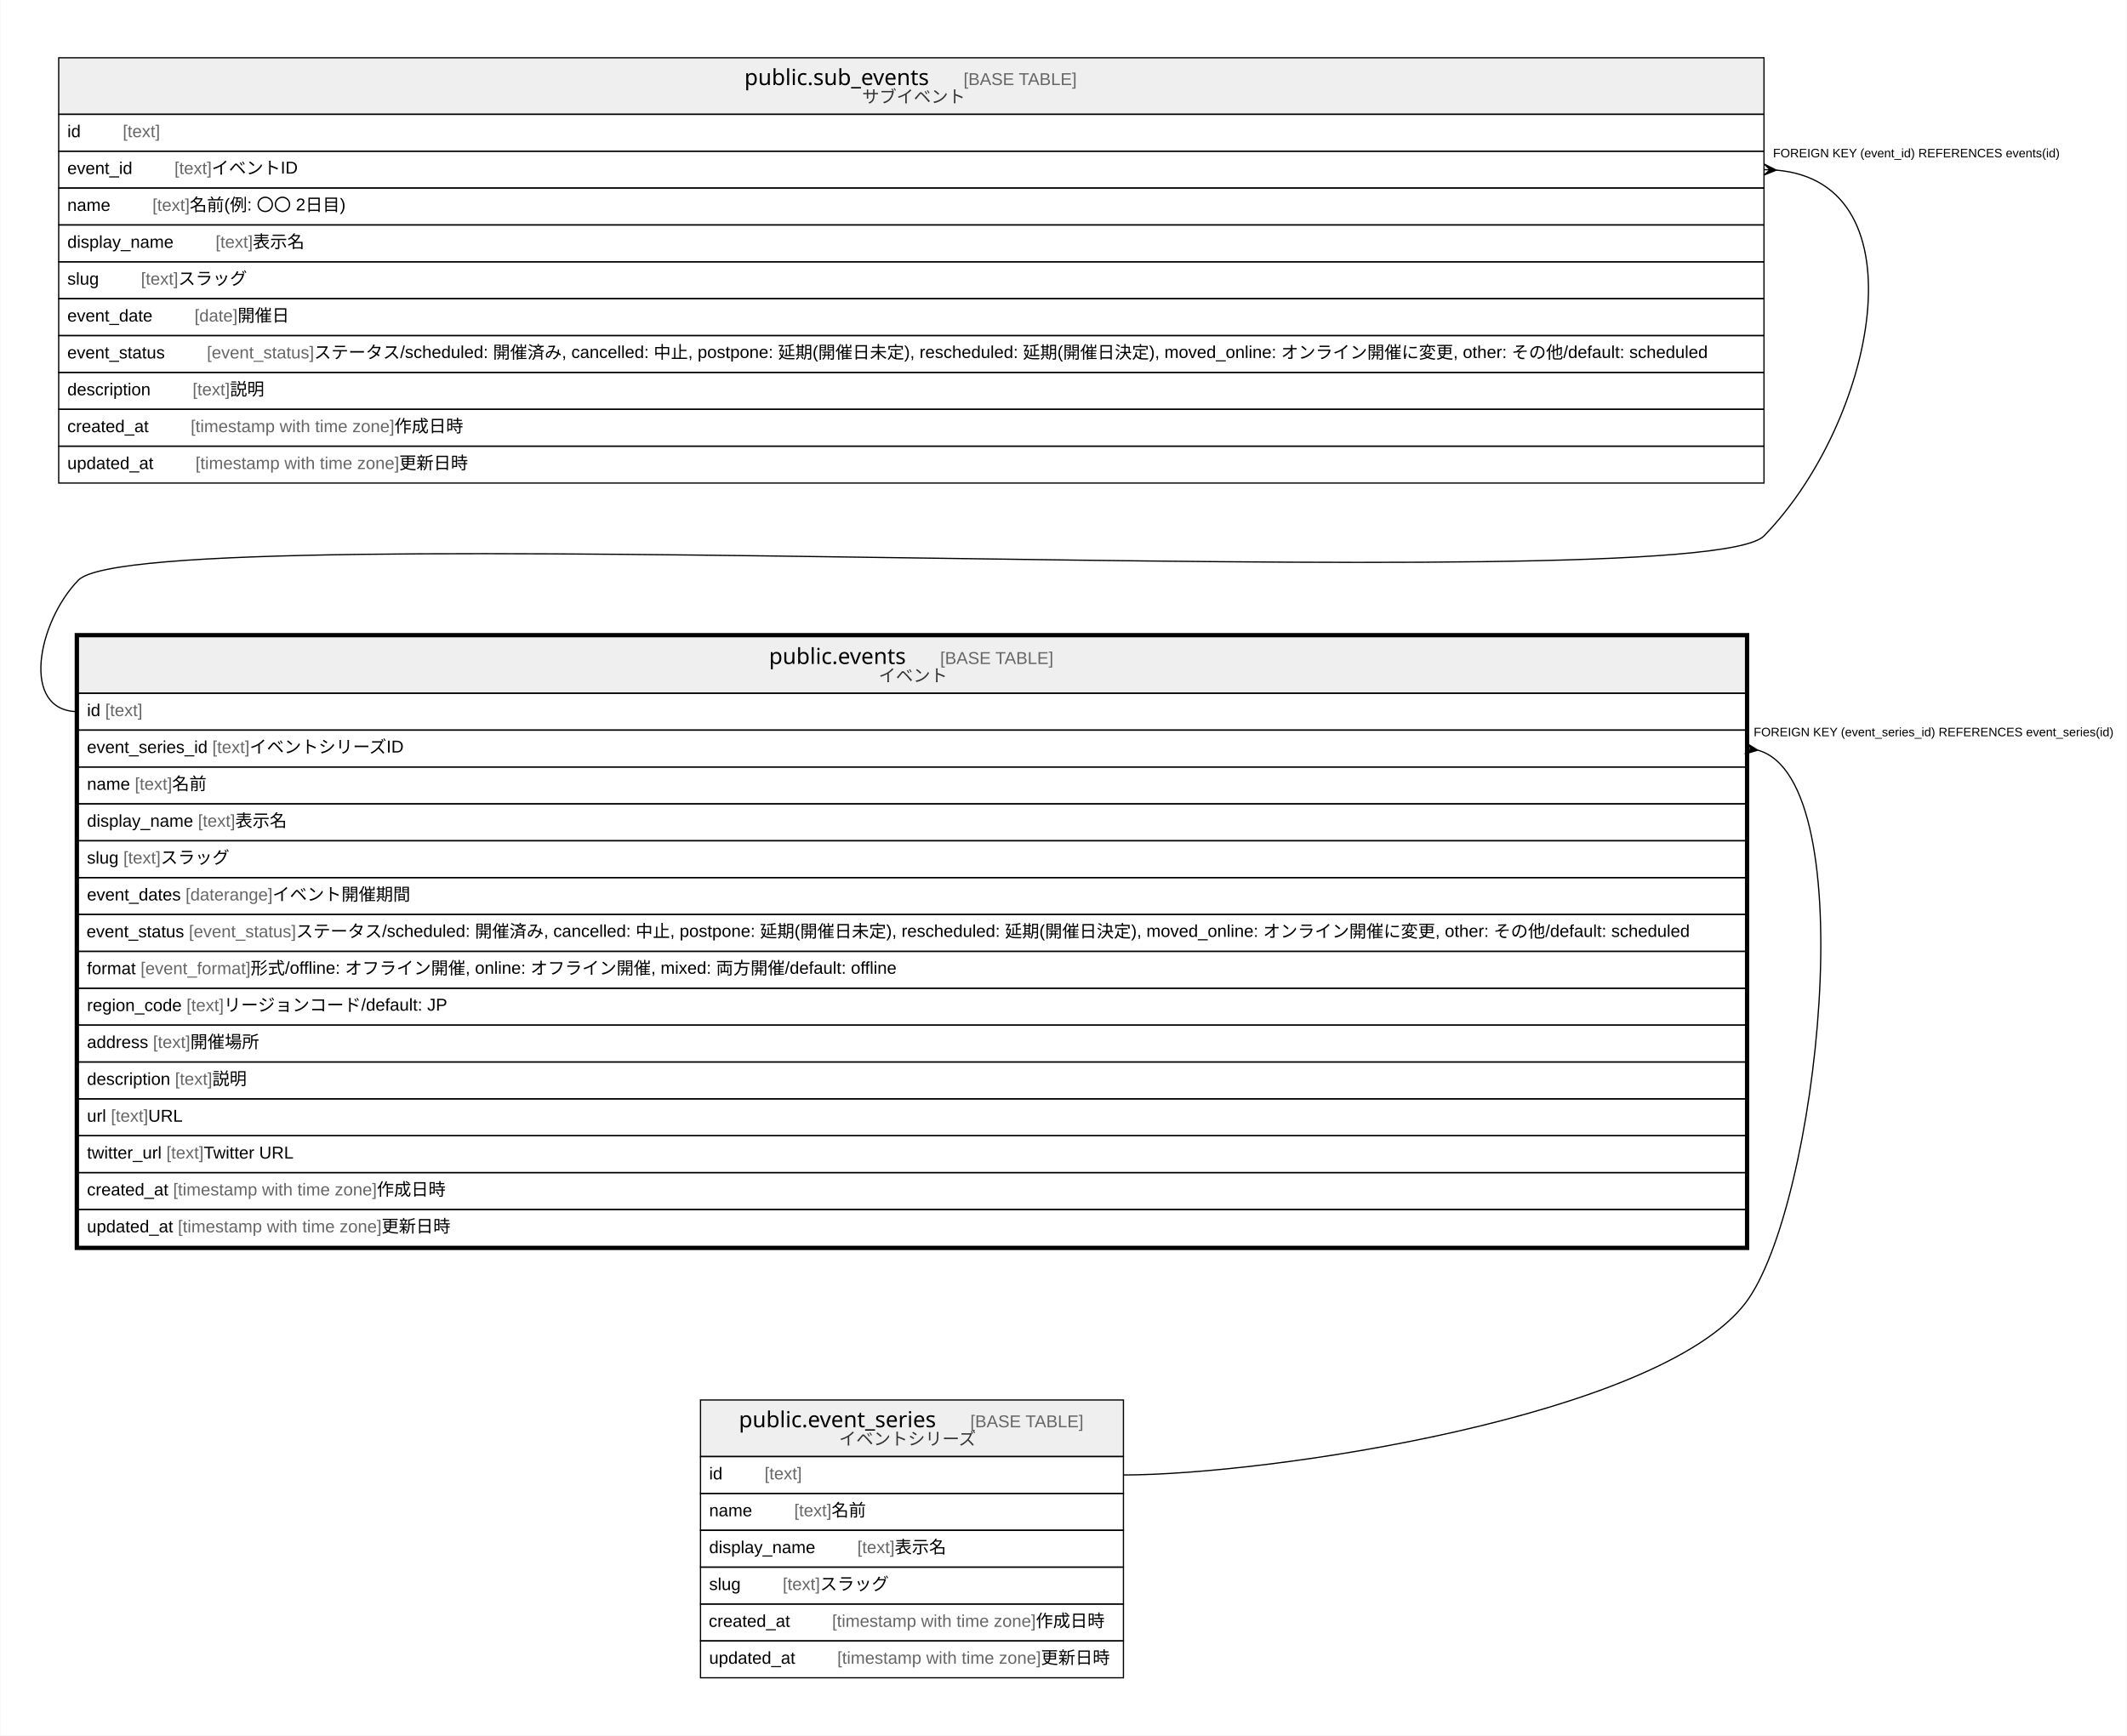
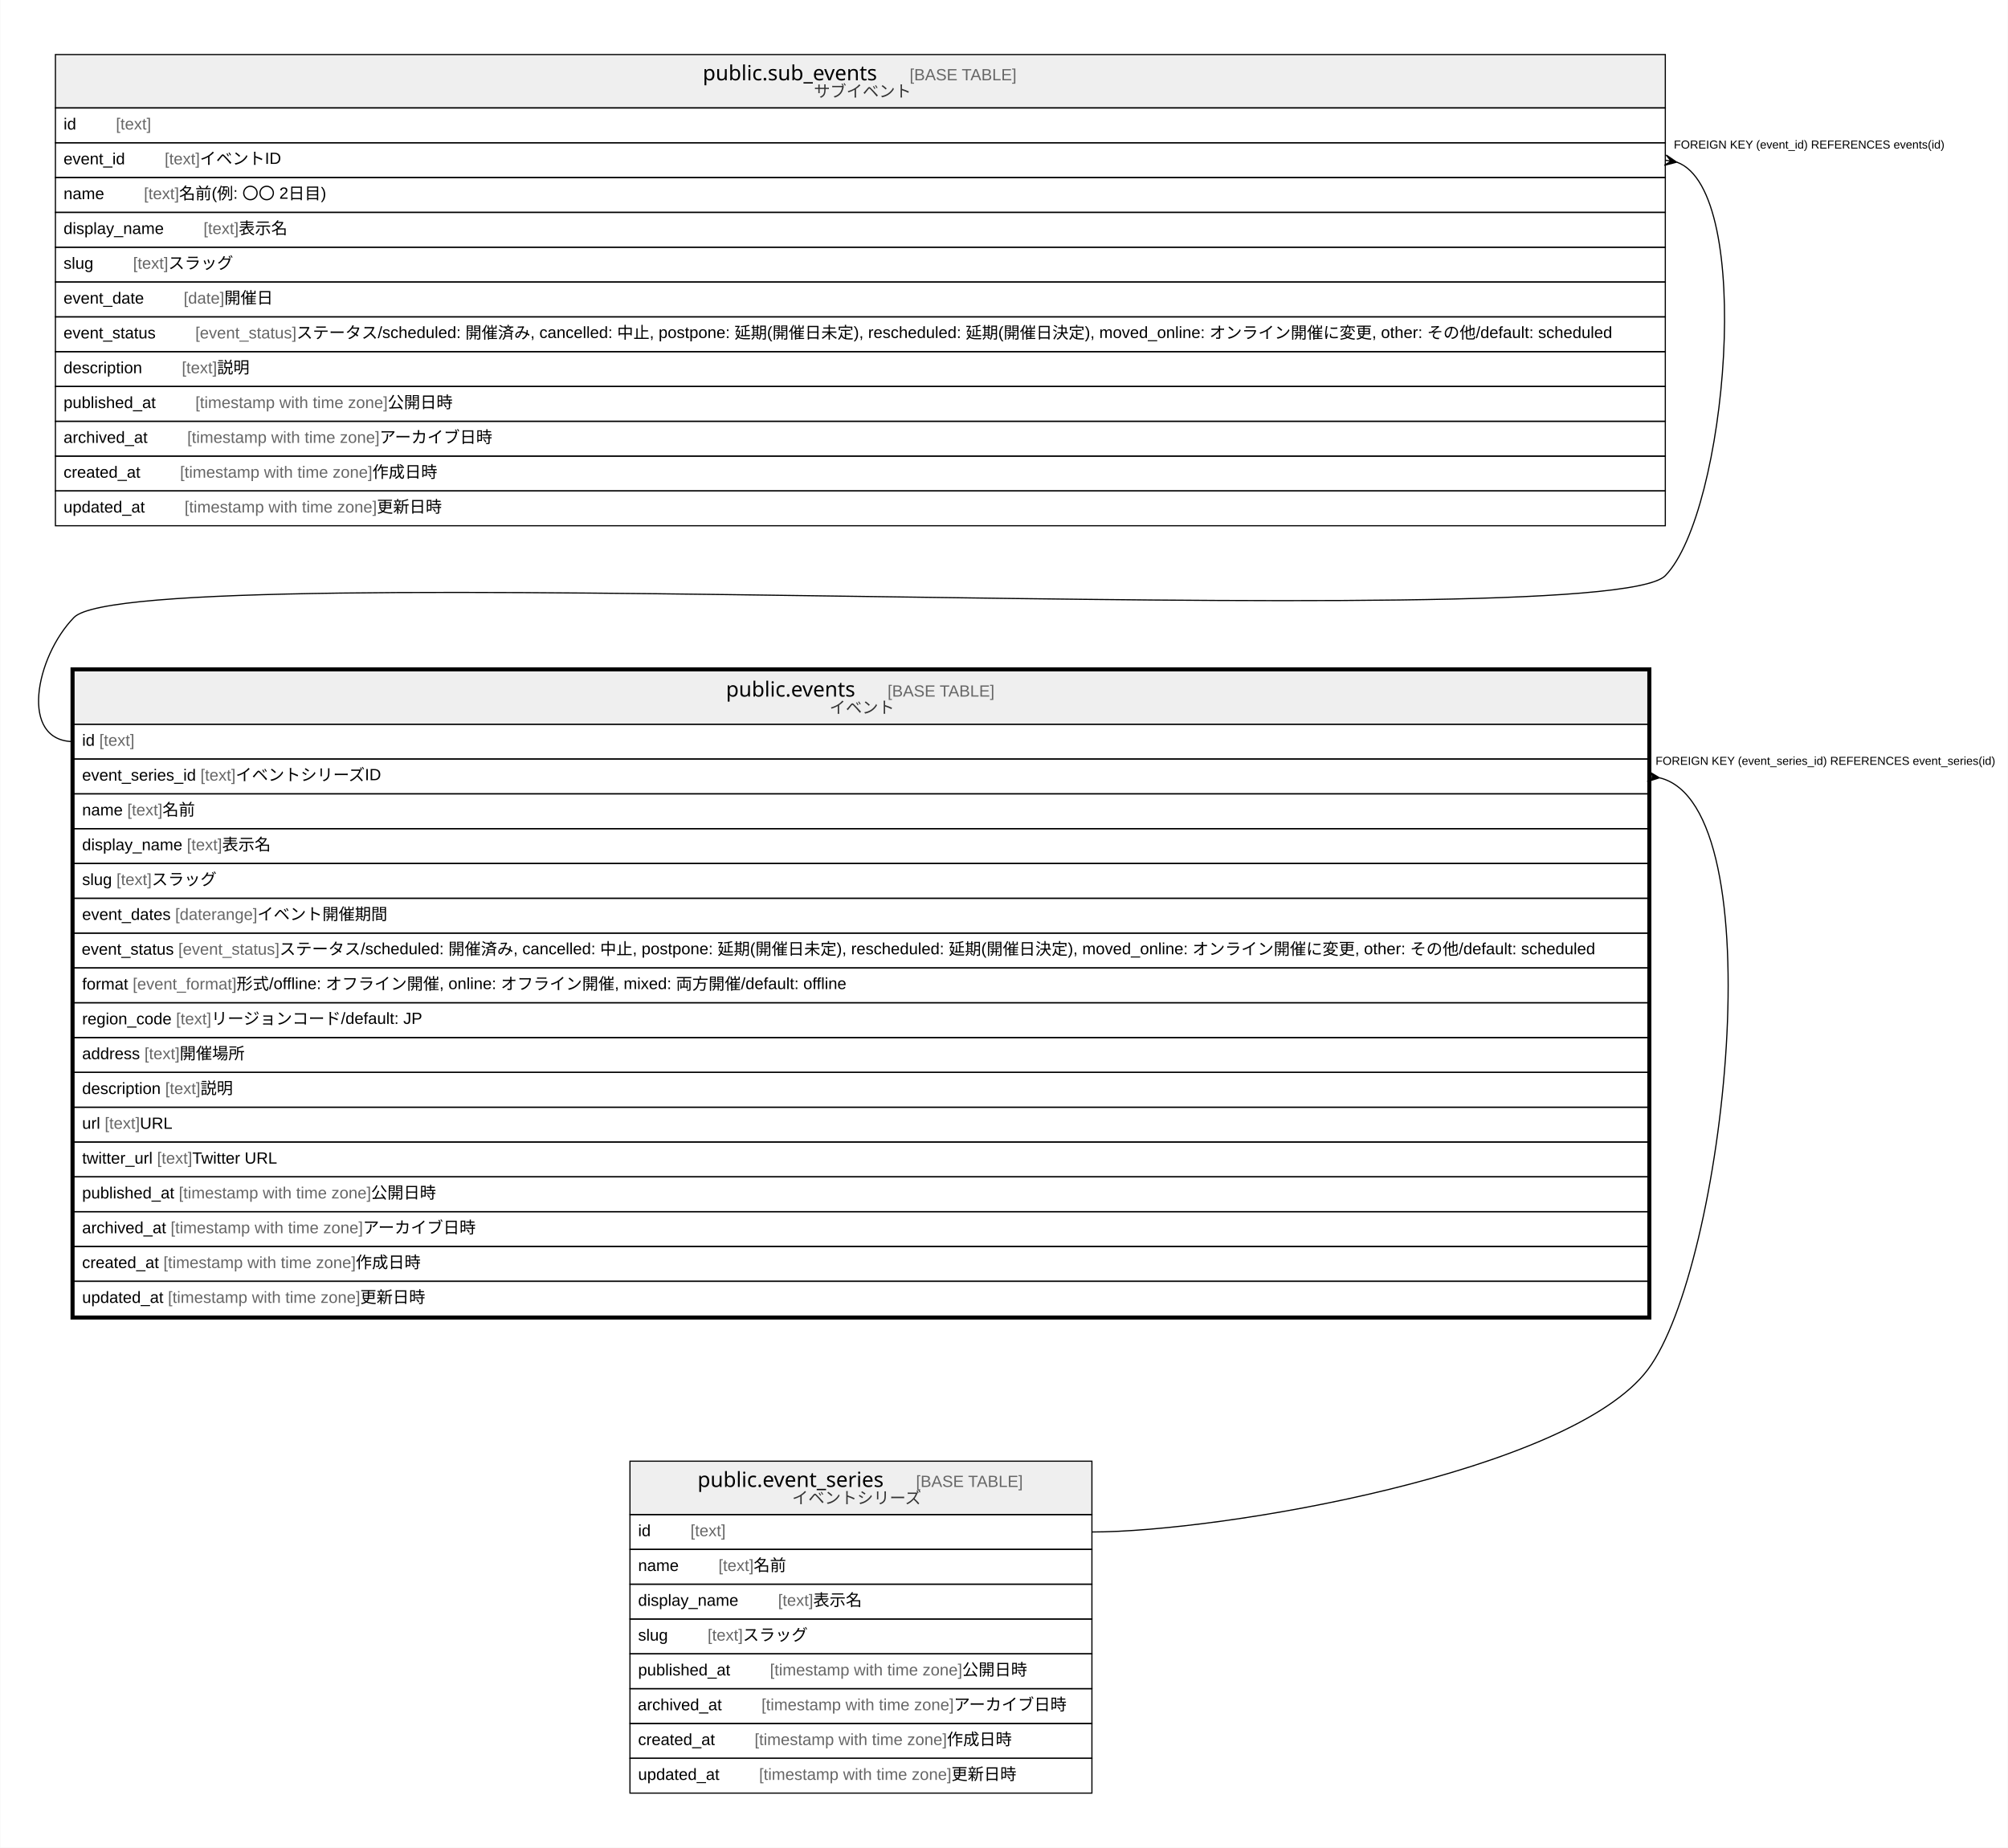
- <svg xmlns="http://www.w3.org/2000/svg" width="1730pt" height="1412pt" viewBox="0.00 0.00 1729.50 1412.00">
-   <g id="graph0" class="graph" transform="scale(1 1) rotate(0) translate(4 1408)">
-     <polygon fill="#ffffff" stroke="transparent" points="-4,4 -4,-1408 1725.5,-1408 1725.5,4 -4,4" />
+ <svg xmlns="http://www.w3.org/2000/svg" width="1730pt" height="1592pt" viewBox="0.00 0.00 1729.50 1592.00">
+   <g id="graph0" class="graph" transform="scale(1 1) rotate(0) translate(4 1588)">
+     <polygon fill="#ffffff" stroke="transparent" points="-4,4 -4,-1588 1725.5,-1588 1725.5,4 -4,4" />
    <g id="node1" class="node">
-       <polygon fill="#efefef" stroke="transparent" points="59.5,-844 59.5,-890 1415.5,-890 1415.5,-844 59.5,-844" />
-       <polygon fill="none" stroke="#000000" points="59.5,-844 59.5,-890 1415.5,-890 1415.5,-844 59.5,-844" />
-       <text text-anchor="start" x="621.201" y="-867.8" font-family="Arial Bold" font-size="18.00" fill="#000000">public.events</text>
-       <text text-anchor="start" x="726.231" y="-867.8" font-family="Arial" font-size="14.00" fill="#000000">    </text>
-       <text text-anchor="start" x="760.436" y="-867.8" font-family="Arial" font-size="14.00" fill="#666666">[BASE TABLE]</text>
-       <text text-anchor="start" x="710.411" y="-853.4" font-family="Arial" font-size="14.00" fill="#333333">イベント</text>
+       <polygon fill="#efefef" stroke="transparent" points="59.5,-964 59.5,-1010 1415.5,-1010 1415.5,-964 59.5,-964" />
+       <polygon fill="none" stroke="#000000" points="59.5,-964 59.5,-1010 1415.5,-1010 1415.5,-964 59.5,-964" />
+       <text text-anchor="start" x="621.201" y="-987.8" font-family="Arial Bold" font-size="18.00" fill="#000000">public.events</text>
+       <text text-anchor="start" x="726.231" y="-987.8" font-family="Arial" font-size="14.00" fill="#000000">    </text>
+       <text text-anchor="start" x="760.436" y="-987.8" font-family="Arial" font-size="14.00" fill="#666666">[BASE TABLE]</text>
+       <text text-anchor="start" x="710.411" y="-973.4" font-family="Arial" font-size="14.00" fill="#333333">イベント</text>
+       <polygon fill="none" stroke="#000000" points="59.5,-934 59.5,-964 1415.5,-964 1415.5,-934 59.5,-934" />
+       <text text-anchor="start" x="66.5" y="-945.4" font-family="Arial" font-size="14.00" fill="#000000">id </text>
+       <text text-anchor="start" x="81.28" y="-945.4" font-family="Arial" font-size="14.00" fill="#666666">[text]</text>
+       <polygon fill="none" stroke="#000000" points="59.5,-904 59.5,-934 1415.5,-934 1415.5,-904 59.5,-904" />
+       <text text-anchor="start" x="66.5" y="-915.4" font-family="Arial" font-size="14.00" fill="#000000">event_series_id </text>
+       <text text-anchor="start" x="168.416" y="-915.4" font-family="Arial" font-size="14.00" fill="#666666">[text]</text>
+       <text text-anchor="start" x="198.761" y="-915.4" font-family="Arial" font-size="14.00" fill="#000000"> イベントシリーズID</text>
+       <polygon fill="none" stroke="#000000" points="59.5,-874 59.5,-904 1415.5,-904 1415.5,-874 59.5,-874" />
+       <text text-anchor="start" x="66.5" y="-885.4" font-family="Arial" font-size="14.00" fill="#000000">name </text>
+       <text text-anchor="start" x="105.399" y="-885.4" font-family="Arial" font-size="14.00" fill="#666666">[text]</text>
+       <text text-anchor="start" x="135.744" y="-885.4" font-family="Arial" font-size="14.00" fill="#000000"> 名前</text>
+       <polygon fill="none" stroke="#000000" points="59.5,-844 59.5,-874 1415.5,-874 1415.5,-844 59.5,-844" />
+       <text text-anchor="start" x="66.5" y="-855.4" font-family="Arial" font-size="14.00" fill="#000000">display_name </text>
+       <text text-anchor="start" x="156.743" y="-855.4" font-family="Arial" font-size="14.00" fill="#666666">[text]</text>
+       <text text-anchor="start" x="187.088" y="-855.4" font-family="Arial" font-size="14.00" fill="#000000"> 表示名</text>
      <polygon fill="none" stroke="#000000" points="59.5,-814 59.5,-844 1415.5,-844 1415.5,-814 59.5,-814" />
-       <text text-anchor="start" x="66.5" y="-825.4" font-family="Arial" font-size="14.00" fill="#000000">id </text>
-       <text text-anchor="start" x="81.28" y="-825.4" font-family="Arial" font-size="14.00" fill="#666666">[text]</text>
+       <text text-anchor="start" x="66.5" y="-825.4" font-family="Arial" font-size="14.00" fill="#000000">slug </text>
+       <text text-anchor="start" x="96.062" y="-825.4" font-family="Arial" font-size="14.00" fill="#666666">[text]</text>
+       <text text-anchor="start" x="126.407" y="-825.4" font-family="Arial" font-size="14.00" fill="#000000"> スラッグ</text>
      <polygon fill="none" stroke="#000000" points="59.5,-784 59.5,-814 1415.5,-814 1415.5,-784 59.5,-784" />
-       <text text-anchor="start" x="66.5" y="-795.4" font-family="Arial" font-size="14.00" fill="#000000">event_series_id </text>
-       <text text-anchor="start" x="168.416" y="-795.4" font-family="Arial" font-size="14.00" fill="#666666">[text]</text>
-       <text text-anchor="start" x="198.761" y="-795.4" font-family="Arial" font-size="14.00" fill="#000000"> イベントシリーズID</text>
+       <text text-anchor="start" x="66.5" y="-795.4" font-family="Arial" font-size="14.00" fill="#000000">event_dates </text>
+       <text text-anchor="start" x="146.65" y="-795.4" font-family="Arial" font-size="14.00" fill="#666666">[daterange]</text>
+       <text text-anchor="start" x="217.461" y="-795.4" font-family="Arial" font-size="14.00" fill="#000000"> イベント開催期間</text>
      <polygon fill="none" stroke="#000000" points="59.5,-754 59.5,-784 1415.5,-784 1415.5,-754 59.5,-754" />
-       <text text-anchor="start" x="66.5" y="-765.4" font-family="Arial" font-size="14.00" fill="#000000">name </text>
-       <text text-anchor="start" x="105.399" y="-765.4" font-family="Arial" font-size="14.00" fill="#666666">[text]</text>
-       <text text-anchor="start" x="135.744" y="-765.4" font-family="Arial" font-size="14.00" fill="#000000"> 名前</text>
+       <text text-anchor="start" x="66.11" y="-765.4" font-family="Arial" font-size="14.00" fill="#000000">event_status </text>
+       <text text-anchor="start" x="149.368" y="-765.4" font-family="Arial" font-size="14.00" fill="#666666">[event_status]</text>
+       <text text-anchor="start" x="236.517" y="-765.4" font-family="Arial" font-size="14.00" fill="#000000"> ステータス/scheduled: 開催済み, cancelled: 中止, postpone: 延期(開催日未定), rescheduled: 延期(開催日決定), moved_online: オンライン開催に変更, other: その他/default: scheduled</text>
      <polygon fill="none" stroke="#000000" points="59.5,-724 59.5,-754 1415.5,-754 1415.5,-724 59.5,-724" />
-       <text text-anchor="start" x="66.5" y="-735.4" font-family="Arial" font-size="14.00" fill="#000000">display_name </text>
-       <text text-anchor="start" x="156.743" y="-735.4" font-family="Arial" font-size="14.00" fill="#666666">[text]</text>
-       <text text-anchor="start" x="187.088" y="-735.4" font-family="Arial" font-size="14.00" fill="#000000"> 表示名</text>
+       <text text-anchor="start" x="66.5" y="-735.4" font-family="Arial" font-size="14.00" fill="#000000">format </text>
+       <text text-anchor="start" x="110.058" y="-735.4" font-family="Arial" font-size="14.00" fill="#666666">[event_format]</text>
+       <text text-anchor="start" x="199.528" y="-735.4" font-family="Arial" font-size="14.00" fill="#000000"> 形式/offline: オフライン開催, online: オフライン開催, mixed: 両方開催/default: offline</text>
      <polygon fill="none" stroke="#000000" points="59.5,-694 59.5,-724 1415.5,-724 1415.5,-694 59.5,-694" />
-       <text text-anchor="start" x="66.5" y="-705.4" font-family="Arial" font-size="14.00" fill="#000000">slug </text>
-       <text text-anchor="start" x="96.062" y="-705.4" font-family="Arial" font-size="14.00" fill="#666666">[text]</text>
-       <text text-anchor="start" x="126.407" y="-705.4" font-family="Arial" font-size="14.00" fill="#000000"> スラッグ</text>
+       <text text-anchor="start" x="66.5" y="-705.4" font-family="Arial" font-size="14.00" fill="#000000">region_code </text>
+       <text text-anchor="start" x="147.419" y="-705.4" font-family="Arial" font-size="14.00" fill="#666666">[text]</text>
+       <text text-anchor="start" x="177.764" y="-705.4" font-family="Arial" font-size="14.00" fill="#000000"> リージョンコード/default: JP</text>
      <polygon fill="none" stroke="#000000" points="59.5,-664 59.5,-694 1415.5,-694 1415.5,-664 59.5,-664" />
-       <text text-anchor="start" x="66.5" y="-675.4" font-family="Arial" font-size="14.00" fill="#000000">event_dates </text>
-       <text text-anchor="start" x="146.65" y="-675.4" font-family="Arial" font-size="14.00" fill="#666666">[daterange]</text>
-       <text text-anchor="start" x="217.461" y="-675.4" font-family="Arial" font-size="14.00" fill="#000000"> イベント開催期間</text>
+       <text text-anchor="start" x="66.5" y="-675.4" font-family="Arial" font-size="14.00" fill="#000000">address </text>
+       <text text-anchor="start" x="120.182" y="-675.4" font-family="Arial" font-size="14.00" fill="#666666">[text]</text>
+       <text text-anchor="start" x="150.527" y="-675.4" font-family="Arial" font-size="14.00" fill="#000000"> 開催場所</text>
      <polygon fill="none" stroke="#000000" points="59.5,-634 59.5,-664 1415.5,-664 1415.5,-634 59.5,-634" />
-       <text text-anchor="start" x="66.11" y="-645.4" font-family="Arial" font-size="14.00" fill="#000000">event_status </text>
-       <text text-anchor="start" x="149.368" y="-645.4" font-family="Arial" font-size="14.00" fill="#666666">[event_status]</text>
-       <text text-anchor="start" x="236.517" y="-645.4" font-family="Arial" font-size="14.00" fill="#000000"> ステータス/scheduled: 開催済み, cancelled: 中止, postpone: 延期(開催日未定), rescheduled: 延期(開催日決定), moved_online: オンライン開催に変更, other: その他/default: scheduled</text>
+       <text text-anchor="start" x="66.5" y="-645.4" font-family="Arial" font-size="14.00" fill="#000000">description </text>
+       <text text-anchor="start" x="138.068" y="-645.4" font-family="Arial" font-size="14.00" fill="#666666">[text]</text>
+       <text text-anchor="start" x="168.413" y="-645.4" font-family="Arial" font-size="14.00" fill="#000000"> 説明</text>
      <polygon fill="none" stroke="#000000" points="59.5,-604 59.5,-634 1415.5,-634 1415.5,-604 59.5,-604" />
-       <text text-anchor="start" x="66.5" y="-615.4" font-family="Arial" font-size="14.00" fill="#000000">format </text>
-       <text text-anchor="start" x="110.058" y="-615.4" font-family="Arial" font-size="14.00" fill="#666666">[event_format]</text>
-       <text text-anchor="start" x="199.528" y="-615.4" font-family="Arial" font-size="14.00" fill="#000000"> 形式/offline: オフライン開催, online: オフライン開催, mixed: 両方開催/default: offline</text>
+       <text text-anchor="start" x="66.5" y="-615.4" font-family="Arial" font-size="14.00" fill="#000000">url </text>
+       <text text-anchor="start" x="85.94" y="-615.4" font-family="Arial" font-size="14.00" fill="#666666">[text]</text>
+       <text text-anchor="start" x="116.285" y="-615.4" font-family="Arial" font-size="14.00" fill="#000000"> URL</text>
      <polygon fill="none" stroke="#000000" points="59.5,-574 59.5,-604 1415.5,-604 1415.5,-574 59.5,-574" />
-       <text text-anchor="start" x="66.5" y="-585.4" font-family="Arial" font-size="14.00" fill="#000000">region_code </text>
-       <text text-anchor="start" x="147.419" y="-585.4" font-family="Arial" font-size="14.00" fill="#666666">[text]</text>
-       <text text-anchor="start" x="177.764" y="-585.4" font-family="Arial" font-size="14.00" fill="#000000"> リージョンコード/default: JP</text>
+       <text text-anchor="start" x="66.5" y="-585.4" font-family="Arial" font-size="14.00" fill="#000000">twitter_url </text>
+       <text text-anchor="start" x="131.051" y="-585.4" font-family="Arial" font-size="14.00" fill="#666666">[text]</text>
+       <text text-anchor="start" x="161.396" y="-585.4" font-family="Arial" font-size="14.00" fill="#000000"> Twitter URL</text>
      <polygon fill="none" stroke="#000000" points="59.5,-544 59.5,-574 1415.5,-574 1415.5,-544 59.5,-544" />
-       <text text-anchor="start" x="66.5" y="-555.4" font-family="Arial" font-size="14.00" fill="#000000">address </text>
-       <text text-anchor="start" x="120.182" y="-555.4" font-family="Arial" font-size="14.00" fill="#666666">[text]</text>
-       <text text-anchor="start" x="150.527" y="-555.4" font-family="Arial" font-size="14.00" fill="#000000"> 開催場所</text>
+       <text text-anchor="start" x="66.5" y="-555.4" font-family="Arial" font-size="14.00" fill="#000000">published_at </text>
+       <text text-anchor="start" x="149.755" y="-555.4" font-family="Arial" font-size="14.00" fill="#666666">[timestamp with time zone]</text>
+       <text text-anchor="start" x="315.44" y="-555.4" font-family="Arial" font-size="14.00" fill="#000000"> 公開日時</text>
      <polygon fill="none" stroke="#000000" points="59.5,-514 59.5,-544 1415.5,-544 1415.5,-514 59.5,-514" />
-       <text text-anchor="start" x="66.5" y="-525.4" font-family="Arial" font-size="14.00" fill="#000000">description </text>
-       <text text-anchor="start" x="138.068" y="-525.4" font-family="Arial" font-size="14.00" fill="#666666">[text]</text>
-       <text text-anchor="start" x="168.413" y="-525.4" font-family="Arial" font-size="14.00" fill="#000000"> 説明</text>
+       <text text-anchor="start" x="66.5" y="-525.4" font-family="Arial" font-size="14.00" fill="#000000">archived_at </text>
+       <text text-anchor="start" x="142.744" y="-525.4" font-family="Arial" font-size="14.00" fill="#666666">[timestamp with time zone]</text>
+       <text text-anchor="start" x="308.428" y="-525.4" font-family="Arial" font-size="14.00" fill="#000000"> アーカイブ日時</text>
      <polygon fill="none" stroke="#000000" points="59.5,-484 59.5,-514 1415.5,-514 1415.5,-484 59.5,-484" />
-       <text text-anchor="start" x="66.5" y="-495.4" font-family="Arial" font-size="14.00" fill="#000000">url </text>
-       <text text-anchor="start" x="85.94" y="-495.4" font-family="Arial" font-size="14.00" fill="#666666">[text]</text>
-       <text text-anchor="start" x="116.285" y="-495.4" font-family="Arial" font-size="14.00" fill="#000000"> URL</text>
+       <text text-anchor="start" x="66.5" y="-495.4" font-family="Arial" font-size="14.00" fill="#000000">created_at </text>
+       <text text-anchor="start" x="136.528" y="-495.4" font-family="Arial" font-size="14.00" fill="#666666">[timestamp with time zone]</text>
+       <text text-anchor="start" x="302.212" y="-495.4" font-family="Arial" font-size="14.00" fill="#000000"> 作成日時</text>
      <polygon fill="none" stroke="#000000" points="59.5,-454 59.5,-484 1415.5,-484 1415.5,-454 59.5,-454" />
-       <text text-anchor="start" x="66.5" y="-465.4" font-family="Arial" font-size="14.00" fill="#000000">twitter_url </text>
-       <text text-anchor="start" x="131.051" y="-465.4" font-family="Arial" font-size="14.00" fill="#666666">[text]</text>
-       <text text-anchor="start" x="161.396" y="-465.4" font-family="Arial" font-size="14.00" fill="#000000"> Twitter URL</text>
-       <polygon fill="none" stroke="#000000" points="59.5,-424 59.5,-454 1415.5,-454 1415.5,-424 59.5,-424" />
-       <text text-anchor="start" x="66.5" y="-435.4" font-family="Arial" font-size="14.00" fill="#000000">created_at </text>
-       <text text-anchor="start" x="136.528" y="-435.4" font-family="Arial" font-size="14.00" fill="#666666">[timestamp with time zone]</text>
-       <text text-anchor="start" x="302.212" y="-435.4" font-family="Arial" font-size="14.00" fill="#000000"> 作成日時</text>
-       <polygon fill="none" stroke="#000000" points="59.5,-394 59.5,-424 1415.5,-424 1415.5,-394 59.5,-394" />
-       <text text-anchor="start" x="66.5" y="-405.4" font-family="Arial" font-size="14.00" fill="#000000">updated_at </text>
-       <text text-anchor="start" x="140.433" y="-405.4" font-family="Arial" font-size="14.00" fill="#666666">[timestamp with time zone]</text>
-       <text text-anchor="start" x="306.117" y="-405.4" font-family="Arial" font-size="14.00" fill="#000000"> 更新日時</text>
-       <polygon fill="none" stroke="#000000" stroke-width="3" points="58,-392.5 58,-891.5 1417,-891.5 1417,-392.5 58,-392.5" />
+       <text text-anchor="start" x="66.5" y="-465.4" font-family="Arial" font-size="14.00" fill="#000000">updated_at </text>
+       <text text-anchor="start" x="140.433" y="-465.4" font-family="Arial" font-size="14.00" fill="#666666">[timestamp with time zone]</text>
+       <text text-anchor="start" x="306.117" y="-465.4" font-family="Arial" font-size="14.00" fill="#000000"> 更新日時</text>
+       <polygon fill="none" stroke="#000000" stroke-width="3" points="58,-452.5 58,-1011.5 1417,-1011.5 1417,-452.5 58,-452.5" />
    </g>
    <g id="node3" class="node">
-       <polygon fill="#efefef" stroke="transparent" points="565.5,-223 565.5,-269 909.5,-269 909.5,-223 565.5,-223" />
-       <polygon fill="none" stroke="#000000" points="565.5,-223 565.5,-269 909.5,-269 909.5,-223 565.5,-223" />
-       <text text-anchor="start" x="596.698" y="-246.8" font-family="Arial Bold" font-size="18.00" fill="#000000">public.event_series</text>
-       <text text-anchor="start" x="750.734" y="-246.8" font-family="Arial" font-size="14.00" fill="#000000">    </text>
-       <text text-anchor="start" x="784.938" y="-246.8" font-family="Arial" font-size="14.00" fill="#666666">[BASE TABLE]</text>
-       <text text-anchor="start" x="678.163" y="-232.4" font-family="Arial" font-size="14.00" fill="#333333">イベントシリーズ</text>
-       <polygon fill="none" stroke="#000000" points="565.5,-193 565.5,-223 909.5,-223 909.5,-193 565.5,-193" />
-       <text text-anchor="start" x="572.5" y="-204.4" font-family="Arial" font-size="14.00" fill="#000000">id    </text>
-       <text text-anchor="start" x="617.594" y="-204.4" font-family="Arial" font-size="14.00" fill="#666666">[text]</text>
-       <polygon fill="none" stroke="#000000" points="565.5,-163 565.5,-193 909.5,-193 909.5,-163 565.5,-163" />
-       <text text-anchor="start" x="572.5" y="-174.4" font-family="Arial" font-size="14.00" fill="#000000">name    </text>
-       <text text-anchor="start" x="641.713" y="-174.4" font-family="Arial" font-size="14.00" fill="#666666">[text]</text>
-       <text text-anchor="start" x="672.058" y="-174.4" font-family="Arial" font-size="14.00" fill="#000000"> 名前</text>
-       <polygon fill="none" stroke="#000000" points="565.5,-133 565.5,-163 909.5,-163 909.5,-133 565.5,-133" />
-       <text text-anchor="start" x="572.5" y="-144.4" font-family="Arial" font-size="14.00" fill="#000000">display_name    </text>
-       <text text-anchor="start" x="693.057" y="-144.4" font-family="Arial" font-size="14.00" fill="#666666">[text]</text>
-       <text text-anchor="start" x="723.402" y="-144.4" font-family="Arial" font-size="14.00" fill="#000000"> 表示名</text>
-       <polygon fill="none" stroke="#000000" points="565.5,-103 565.5,-133 909.5,-133 909.5,-103 565.5,-103" />
-       <text text-anchor="start" x="572.5" y="-114.4" font-family="Arial" font-size="14.00" fill="#000000">slug    </text>
-       <text text-anchor="start" x="632.377" y="-114.4" font-family="Arial" font-size="14.00" fill="#666666">[text]</text>
-       <text text-anchor="start" x="662.722" y="-114.4" font-family="Arial" font-size="14.00" fill="#000000"> スラッグ</text>
-       <polygon fill="none" stroke="#000000" points="565.5,-73 565.5,-103 909.5,-103 909.5,-73 565.5,-73" />
-       <text text-anchor="start" x="572.197" y="-84.4" font-family="Arial" font-size="14.00" fill="#000000">created_at    </text>
-       <text text-anchor="start" x="672.539" y="-84.4" font-family="Arial" font-size="14.00" fill="#666666">[timestamp with time zone]</text>
-       <text text-anchor="start" x="838.224" y="-84.4" font-family="Arial" font-size="14.00" fill="#000000"> 作成日時</text>
-       <polygon fill="none" stroke="#000000" points="565.5,-43 565.5,-73 909.5,-73 909.5,-43 565.5,-43" />
-       <text text-anchor="start" x="572.5" y="-54.4" font-family="Arial" font-size="14.00" fill="#000000">updated_at    </text>
-       <text text-anchor="start" x="676.747" y="-54.4" font-family="Arial" font-size="14.00" fill="#666666">[timestamp with time zone]</text>
-       <text text-anchor="start" x="842.431" y="-54.4" font-family="Arial" font-size="14.00" fill="#000000"> 更新日時</text>
+       <polygon fill="#efefef" stroke="transparent" points="538.5,-283 538.5,-329 936.5,-329 936.5,-283 538.5,-283" />
+       <polygon fill="none" stroke="#000000" points="538.5,-283 538.5,-329 936.5,-329 936.5,-283 538.5,-283" />
+       <text text-anchor="start" x="596.698" y="-306.8" font-family="Arial Bold" font-size="18.00" fill="#000000">public.event_series</text>
+       <text text-anchor="start" x="750.734" y="-306.8" font-family="Arial" font-size="14.00" fill="#000000">    </text>
+       <text text-anchor="start" x="784.938" y="-306.8" font-family="Arial" font-size="14.00" fill="#666666">[BASE TABLE]</text>
+       <text text-anchor="start" x="678.163" y="-292.4" font-family="Arial" font-size="14.00" fill="#333333">イベントシリーズ</text>
+       <polygon fill="none" stroke="#000000" points="538.5,-253 538.5,-283 936.5,-283 936.5,-253 538.5,-253" />
+       <text text-anchor="start" x="545.5" y="-264.4" font-family="Arial" font-size="14.00" fill="#000000">id    </text>
+       <text text-anchor="start" x="590.594" y="-264.4" font-family="Arial" font-size="14.00" fill="#666666">[text]</text>
+       <polygon fill="none" stroke="#000000" points="538.5,-223 538.5,-253 936.5,-253 936.5,-223 538.5,-223" />
+       <text text-anchor="start" x="545.5" y="-234.4" font-family="Arial" font-size="14.00" fill="#000000">name    </text>
+       <text text-anchor="start" x="614.713" y="-234.4" font-family="Arial" font-size="14.00" fill="#666666">[text]</text>
+       <text text-anchor="start" x="645.058" y="-234.4" font-family="Arial" font-size="14.00" fill="#000000"> 名前</text>
+       <polygon fill="none" stroke="#000000" points="538.5,-193 538.5,-223 936.5,-223 936.5,-193 538.5,-193" />
+       <text text-anchor="start" x="545.5" y="-204.4" font-family="Arial" font-size="14.00" fill="#000000">display_name    </text>
+       <text text-anchor="start" x="666.057" y="-204.4" font-family="Arial" font-size="14.00" fill="#666666">[text]</text>
+       <text text-anchor="start" x="696.402" y="-204.4" font-family="Arial" font-size="14.00" fill="#000000"> 表示名</text>
+       <polygon fill="none" stroke="#000000" points="538.5,-163 538.5,-193 936.5,-193 936.5,-163 538.5,-163" />
+       <text text-anchor="start" x="545.5" y="-174.4" font-family="Arial" font-size="14.00" fill="#000000">slug    </text>
+       <text text-anchor="start" x="605.377" y="-174.4" font-family="Arial" font-size="14.00" fill="#666666">[text]</text>
+       <text text-anchor="start" x="635.722" y="-174.4" font-family="Arial" font-size="14.00" fill="#000000"> スラッグ</text>
+       <polygon fill="none" stroke="#000000" points="538.5,-133 538.5,-163 936.5,-163 936.5,-133 538.5,-133" />
+       <text text-anchor="start" x="545.5" y="-144.4" font-family="Arial" font-size="14.00" fill="#000000">published_at    </text>
+       <text text-anchor="start" x="659.069" y="-144.4" font-family="Arial" font-size="14.00" fill="#666666">[timestamp with time zone]</text>
+       <text text-anchor="start" x="824.754" y="-144.4" font-family="Arial" font-size="14.00" fill="#000000"> 公開日時</text>
+       <polygon fill="none" stroke="#000000" points="538.5,-103 538.5,-133 936.5,-133 936.5,-103 538.5,-103" />
+       <text text-anchor="start" x="545.246" y="-114.4" font-family="Arial" font-size="14.00" fill="#000000">archived_at    </text>
+       <text text-anchor="start" x="651.805" y="-114.4" font-family="Arial" font-size="14.00" fill="#666666">[timestamp with time zone]</text>
+       <text text-anchor="start" x="817.489" y="-114.4" font-family="Arial" font-size="14.00" fill="#000000"> アーカイブ日時</text>
+       <polygon fill="none" stroke="#000000" points="538.5,-73 538.5,-103 936.5,-103 936.5,-73 538.5,-73" />
+       <text text-anchor="start" x="545.5" y="-84.4" font-family="Arial" font-size="14.00" fill="#000000">created_at    </text>
+       <text text-anchor="start" x="645.842" y="-84.4" font-family="Arial" font-size="14.00" fill="#666666">[timestamp with time zone]</text>
+       <text text-anchor="start" x="811.527" y="-84.4" font-family="Arial" font-size="14.00" fill="#000000"> 作成日時</text>
+       <polygon fill="none" stroke="#000000" points="538.5,-43 538.5,-73 936.5,-73 936.5,-43 538.5,-43" />
+       <text text-anchor="start" x="545.5" y="-54.4" font-family="Arial" font-size="14.00" fill="#000000">updated_at    </text>
+       <text text-anchor="start" x="649.747" y="-54.4" font-family="Arial" font-size="14.00" fill="#666666">[timestamp with time zone]</text>
+       <text text-anchor="start" x="815.431" y="-54.4" font-family="Arial" font-size="14.00" fill="#000000"> 更新日時</text>
    </g>
    <g id="edge2" class="edge">
-       <path fill="none" stroke="#000000" d="M1425.557,-797.652C1512.916,-773.257 1474.054,-424.955 1415.5,-348 1344.853,-255.152 1026.169,-208 909.5,-208" />
-       <polygon fill="#000000" stroke="#000000" points="1425.411,-797.672 1414.902,-794.54 1420.456,-798.336 1415.5,-799 1415.5,-799 1415.5,-799 1420.456,-798.336 1416.098,-803.46 1425.411,-797.672 1425.411,-797.672" />
-       <text text-anchor="start" x="1422.101" y="-809" font-family="Arial" font-size="10.00" fill="#000000">FOREIGN KEY (event_series_id) REFERENCES event_series(id)</text>
+       <path fill="none" stroke="#000000" d="M1425.684,-917.792C1526.193,-893.063 1481.479,-496.024 1415.5,-408 1348.986,-319.263 1047.398,-268 936.5,-268" />
+       <polygon fill="#000000" stroke="#000000" points="1425.43,-917.822 1414.97,-914.531 1420.465,-918.411 1415.5,-919 1415.5,-919 1415.5,-919 1420.465,-918.411 1416.03,-923.469 1425.43,-917.822 1425.43,-917.822" />
+       <text text-anchor="start" x="1422.101" y="-929" font-family="Arial" font-size="10.00" fill="#000000">FOREIGN KEY (event_series_id) REFERENCES event_series(id)</text>
    </g>
    <g id="node2" class="node">
-       <polygon fill="#efefef" stroke="transparent" points="43.5,-1315 43.5,-1361 1430.5,-1361 1430.5,-1315 43.5,-1315" />
-       <polygon fill="none" stroke="#000000" points="43.5,-1315 43.5,-1361 1430.5,-1361 1430.5,-1315 43.5,-1315" />
-       <text text-anchor="start" x="601.192" y="-1338.8" font-family="Arial Bold" font-size="18.00" fill="#000000">public.sub_events</text>
-       <text text-anchor="start" x="745.24" y="-1338.8" font-family="Arial" font-size="14.00" fill="#000000">    </text>
-       <text text-anchor="start" x="779.445" y="-1338.8" font-family="Arial" font-size="14.00" fill="#666666">[BASE TABLE]</text>
-       <text text-anchor="start" x="696.952" y="-1324.4" font-family="Arial" font-size="14.00" fill="#333333">サブイベント</text>
+       <polygon fill="#efefef" stroke="transparent" points="43.5,-1495 43.5,-1541 1430.5,-1541 1430.5,-1495 43.5,-1495" />
+       <polygon fill="none" stroke="#000000" points="43.5,-1495 43.5,-1541 1430.5,-1541 1430.5,-1495 43.5,-1495" />
+       <text text-anchor="start" x="601.192" y="-1518.8" font-family="Arial Bold" font-size="18.00" fill="#000000">public.sub_events</text>
+       <text text-anchor="start" x="745.24" y="-1518.8" font-family="Arial" font-size="14.00" fill="#000000">    </text>
+       <text text-anchor="start" x="779.445" y="-1518.8" font-family="Arial" font-size="14.00" fill="#666666">[BASE TABLE]</text>
+       <text text-anchor="start" x="696.952" y="-1504.4" font-family="Arial" font-size="14.00" fill="#333333">サブイベント</text>
+       <polygon fill="none" stroke="#000000" points="43.5,-1465 43.5,-1495 1430.5,-1495 1430.5,-1465 43.5,-1465" />
+       <text text-anchor="start" x="50.5" y="-1476.4" font-family="Arial" font-size="14.00" fill="#000000">id    </text>
+       <text text-anchor="start" x="95.594" y="-1476.4" font-family="Arial" font-size="14.00" fill="#666666">[text]</text>
+       <polygon fill="none" stroke="#000000" points="43.5,-1435 43.5,-1465 1430.5,-1465 1430.5,-1435 43.5,-1435" />
+       <text text-anchor="start" x="50.5" y="-1446.4" font-family="Arial" font-size="14.00" fill="#000000">event_id    </text>
+       <text text-anchor="start" x="137.615" y="-1446.4" font-family="Arial" font-size="14.00" fill="#666666">[text]</text>
+       <text text-anchor="start" x="167.96" y="-1446.4" font-family="Arial" font-size="14.00" fill="#000000"> イベントID</text>
+       <polygon fill="none" stroke="#000000" points="43.5,-1405 43.5,-1435 1430.5,-1435 1430.5,-1405 43.5,-1405" />
+       <text text-anchor="start" x="50.5" y="-1416.4" font-family="Arial" font-size="14.00" fill="#000000">name    </text>
+       <text text-anchor="start" x="119.713" y="-1416.4" font-family="Arial" font-size="14.00" fill="#666666">[text]</text>
+       <text text-anchor="start" x="150.058" y="-1416.4" font-family="Arial" font-size="14.00" fill="#000000"> 名前(例: 〇〇 2日目)</text>
+       <polygon fill="none" stroke="#000000" points="43.5,-1375 43.5,-1405 1430.5,-1405 1430.5,-1375 43.5,-1375" />
+       <text text-anchor="start" x="50.5" y="-1386.4" font-family="Arial" font-size="14.00" fill="#000000">display_name    </text>
+       <text text-anchor="start" x="171.057" y="-1386.4" font-family="Arial" font-size="14.00" fill="#666666">[text]</text>
+       <text text-anchor="start" x="201.402" y="-1386.4" font-family="Arial" font-size="14.00" fill="#000000"> 表示名</text>
+       <polygon fill="none" stroke="#000000" points="43.5,-1345 43.5,-1375 1430.5,-1375 1430.5,-1345 43.5,-1345" />
+       <text text-anchor="start" x="50.5" y="-1356.4" font-family="Arial" font-size="14.00" fill="#000000">slug    </text>
+       <text text-anchor="start" x="110.377" y="-1356.4" font-family="Arial" font-size="14.00" fill="#666666">[text]</text>
+       <text text-anchor="start" x="140.722" y="-1356.4" font-family="Arial" font-size="14.00" fill="#000000"> スラッグ</text>
+       <polygon fill="none" stroke="#000000" points="43.5,-1315 43.5,-1345 1430.5,-1345 1430.5,-1315 43.5,-1315" />
+       <text text-anchor="start" x="50.5" y="-1326.4" font-family="Arial" font-size="14.00" fill="#000000">event_date    </text>
+       <text text-anchor="start" x="153.964" y="-1326.4" font-family="Arial" font-size="14.00" fill="#666666">[date]</text>
+       <text text-anchor="start" x="188.984" y="-1326.4" font-family="Arial" font-size="14.00" fill="#000000"> 開催日</text>
      <polygon fill="none" stroke="#000000" points="43.5,-1285 43.5,-1315 1430.5,-1315 1430.5,-1285 43.5,-1285" />
-       <text text-anchor="start" x="50.5" y="-1296.4" font-family="Arial" font-size="14.00" fill="#000000">id    </text>
-       <text text-anchor="start" x="95.594" y="-1296.4" font-family="Arial" font-size="14.00" fill="#666666">[text]</text>
+       <text text-anchor="start" x="50.453" y="-1296.4" font-family="Arial" font-size="14.00" fill="#000000">event_status    </text>
+       <text text-anchor="start" x="164.025" y="-1296.4" font-family="Arial" font-size="14.00" fill="#666666">[event_status]</text>
+       <text text-anchor="start" x="251.174" y="-1296.4" font-family="Arial" font-size="14.00" fill="#000000"> ステータス/scheduled: 開催済み, cancelled: 中止, postpone: 延期(開催日未定), rescheduled: 延期(開催日決定), moved_online: オンライン開催に変更, other: その他/default: scheduled</text>
      <polygon fill="none" stroke="#000000" points="43.5,-1255 43.5,-1285 1430.5,-1285 1430.5,-1255 43.5,-1255" />
-       <text text-anchor="start" x="50.5" y="-1266.4" font-family="Arial" font-size="14.00" fill="#000000">event_id    </text>
-       <text text-anchor="start" x="137.615" y="-1266.4" font-family="Arial" font-size="14.00" fill="#666666">[text]</text>
-       <text text-anchor="start" x="167.96" y="-1266.4" font-family="Arial" font-size="14.00" fill="#000000"> イベントID</text>
+       <text text-anchor="start" x="50.5" y="-1266.4" font-family="Arial" font-size="14.00" fill="#000000">description    </text>
+       <text text-anchor="start" x="152.382" y="-1266.4" font-family="Arial" font-size="14.00" fill="#666666">[text]</text>
+       <text text-anchor="start" x="182.727" y="-1266.4" font-family="Arial" font-size="14.00" fill="#000000"> 説明</text>
      <polygon fill="none" stroke="#000000" points="43.5,-1225 43.5,-1255 1430.5,-1255 1430.5,-1225 43.5,-1225" />
-       <text text-anchor="start" x="50.5" y="-1236.4" font-family="Arial" font-size="14.00" fill="#000000">name    </text>
-       <text text-anchor="start" x="119.713" y="-1236.4" font-family="Arial" font-size="14.00" fill="#666666">[text]</text>
-       <text text-anchor="start" x="150.058" y="-1236.4" font-family="Arial" font-size="14.00" fill="#000000"> 名前(例: 〇〇 2日目)</text>
+       <text text-anchor="start" x="50.5" y="-1236.4" font-family="Arial" font-size="14.00" fill="#000000">published_at    </text>
+       <text text-anchor="start" x="164.069" y="-1236.4" font-family="Arial" font-size="14.00" fill="#666666">[timestamp with time zone]</text>
+       <text text-anchor="start" x="329.754" y="-1236.4" font-family="Arial" font-size="14.00" fill="#000000"> 公開日時</text>
      <polygon fill="none" stroke="#000000" points="43.5,-1195 43.5,-1225 1430.5,-1225 1430.5,-1195 43.5,-1195" />
-       <text text-anchor="start" x="50.5" y="-1206.4" font-family="Arial" font-size="14.00" fill="#000000">display_name    </text>
-       <text text-anchor="start" x="171.057" y="-1206.4" font-family="Arial" font-size="14.00" fill="#666666">[text]</text>
-       <text text-anchor="start" x="201.402" y="-1206.4" font-family="Arial" font-size="14.00" fill="#000000"> 表示名</text>
+       <text text-anchor="start" x="50.5" y="-1206.4" font-family="Arial" font-size="14.00" fill="#000000">archived_at    </text>
+       <text text-anchor="start" x="157.058" y="-1206.4" font-family="Arial" font-size="14.00" fill="#666666">[timestamp with time zone]</text>
+       <text text-anchor="start" x="322.743" y="-1206.4" font-family="Arial" font-size="14.00" fill="#000000"> アーカイブ日時</text>
      <polygon fill="none" stroke="#000000" points="43.5,-1165 43.5,-1195 1430.5,-1195 1430.5,-1165 43.5,-1165" />
-       <text text-anchor="start" x="50.5" y="-1176.4" font-family="Arial" font-size="14.00" fill="#000000">slug    </text>
-       <text text-anchor="start" x="110.377" y="-1176.4" font-family="Arial" font-size="14.00" fill="#666666">[text]</text>
-       <text text-anchor="start" x="140.722" y="-1176.4" font-family="Arial" font-size="14.00" fill="#000000"> スラッグ</text>
+       <text text-anchor="start" x="50.5" y="-1176.4" font-family="Arial" font-size="14.00" fill="#000000">created_at    </text>
+       <text text-anchor="start" x="150.842" y="-1176.4" font-family="Arial" font-size="14.00" fill="#666666">[timestamp with time zone]</text>
+       <text text-anchor="start" x="316.527" y="-1176.4" font-family="Arial" font-size="14.00" fill="#000000"> 作成日時</text>
      <polygon fill="none" stroke="#000000" points="43.5,-1135 43.5,-1165 1430.5,-1165 1430.5,-1135 43.5,-1135" />
-       <text text-anchor="start" x="50.5" y="-1146.4" font-family="Arial" font-size="14.00" fill="#000000">event_date    </text>
-       <text text-anchor="start" x="153.964" y="-1146.4" font-family="Arial" font-size="14.00" fill="#666666">[date]</text>
-       <text text-anchor="start" x="188.984" y="-1146.4" font-family="Arial" font-size="14.00" fill="#000000"> 開催日</text>
-       <polygon fill="none" stroke="#000000" points="43.5,-1105 43.5,-1135 1430.5,-1135 1430.5,-1105 43.5,-1105" />
-       <text text-anchor="start" x="50.453" y="-1116.4" font-family="Arial" font-size="14.00" fill="#000000">event_status    </text>
-       <text text-anchor="start" x="164.025" y="-1116.4" font-family="Arial" font-size="14.00" fill="#666666">[event_status]</text>
-       <text text-anchor="start" x="251.174" y="-1116.4" font-family="Arial" font-size="14.00" fill="#000000"> ステータス/scheduled: 開催済み, cancelled: 中止, postpone: 延期(開催日未定), rescheduled: 延期(開催日決定), moved_online: オンライン開催に変更, other: その他/default: scheduled</text>
-       <polygon fill="none" stroke="#000000" points="43.5,-1075 43.5,-1105 1430.5,-1105 1430.5,-1075 43.5,-1075" />
-       <text text-anchor="start" x="50.5" y="-1086.4" font-family="Arial" font-size="14.00" fill="#000000">description    </text>
-       <text text-anchor="start" x="152.382" y="-1086.4" font-family="Arial" font-size="14.00" fill="#666666">[text]</text>
-       <text text-anchor="start" x="182.727" y="-1086.4" font-family="Arial" font-size="14.00" fill="#000000"> 説明</text>
-       <polygon fill="none" stroke="#000000" points="43.5,-1045 43.5,-1075 1430.5,-1075 1430.5,-1045 43.5,-1045" />
-       <text text-anchor="start" x="50.5" y="-1056.4" font-family="Arial" font-size="14.00" fill="#000000">created_at    </text>
-       <text text-anchor="start" x="150.842" y="-1056.4" font-family="Arial" font-size="14.00" fill="#666666">[timestamp with time zone]</text>
-       <text text-anchor="start" x="316.527" y="-1056.4" font-family="Arial" font-size="14.00" fill="#000000"> 作成日時</text>
-       <polygon fill="none" stroke="#000000" points="43.5,-1015 43.5,-1045 1430.5,-1045 1430.5,-1015 43.5,-1015" />
-       <text text-anchor="start" x="50.5" y="-1026.4" font-family="Arial" font-size="14.00" fill="#000000">updated_at    </text>
-       <text text-anchor="start" x="154.747" y="-1026.4" font-family="Arial" font-size="14.00" fill="#666666">[timestamp with time zone]</text>
-       <text text-anchor="start" x="320.431" y="-1026.4" font-family="Arial" font-size="14.00" fill="#000000"> 更新日時</text>
+       <text text-anchor="start" x="50.5" y="-1146.4" font-family="Arial" font-size="14.00" fill="#000000">updated_at    </text>
+       <text text-anchor="start" x="154.747" y="-1146.4" font-family="Arial" font-size="14.00" fill="#666666">[timestamp with time zone]</text>
+       <text text-anchor="start" x="320.431" y="-1146.4" font-family="Arial" font-size="14.00" fill="#000000"> 更新日時</text>
    </g>
    <g id="edge1" class="edge">
-       <path fill="none" stroke="#000000" d="M1440.619,-1269.582C1560.797,-1259.363 1520.478,-1064.372 1430.5,-972 1377.335,-917.421 112.665,-990.579 59.5,-936 26.317,-901.935 11.944,-829 59.5,-829" />
-       <polygon fill="#000000" stroke="#000000" points="1440.492,-1269.587 1430.314,-1265.504 1435.496,-1269.794 1430.5,-1270 1430.5,-1270 1430.5,-1270 1435.496,-1269.794 1430.686,-1274.496 1440.492,-1269.587 1440.492,-1269.587" />
-       <text text-anchor="start" x="1437.825" y="-1280" font-family="Arial" font-size="10.00" fill="#000000">FOREIGN KEY (event_id) REFERENCES events(id)</text>
+       <path fill="none" stroke="#000000" d="M1440.601,-1448.227C1507.832,-1423.448 1483.517,-1146.428 1430.5,-1092 1377.335,-1037.421 112.665,-1110.579 59.5,-1056 26.317,-1021.935 11.944,-949 59.5,-949" />
+       <polygon fill="#000000" stroke="#000000" points="1440.349,-1448.271 1429.722,-1445.568 1435.425,-1449.136 1430.5,-1450 1430.5,-1450 1430.5,-1450 1435.425,-1449.136 1431.278,-1454.432 1440.349,-1448.271 1440.349,-1448.271" />
+       <text text-anchor="start" x="1437.825" y="-1460" font-family="Arial" font-size="10.00" fill="#000000">FOREIGN KEY (event_id) REFERENCES events(id)</text>
    </g>
  </g>
</svg>
